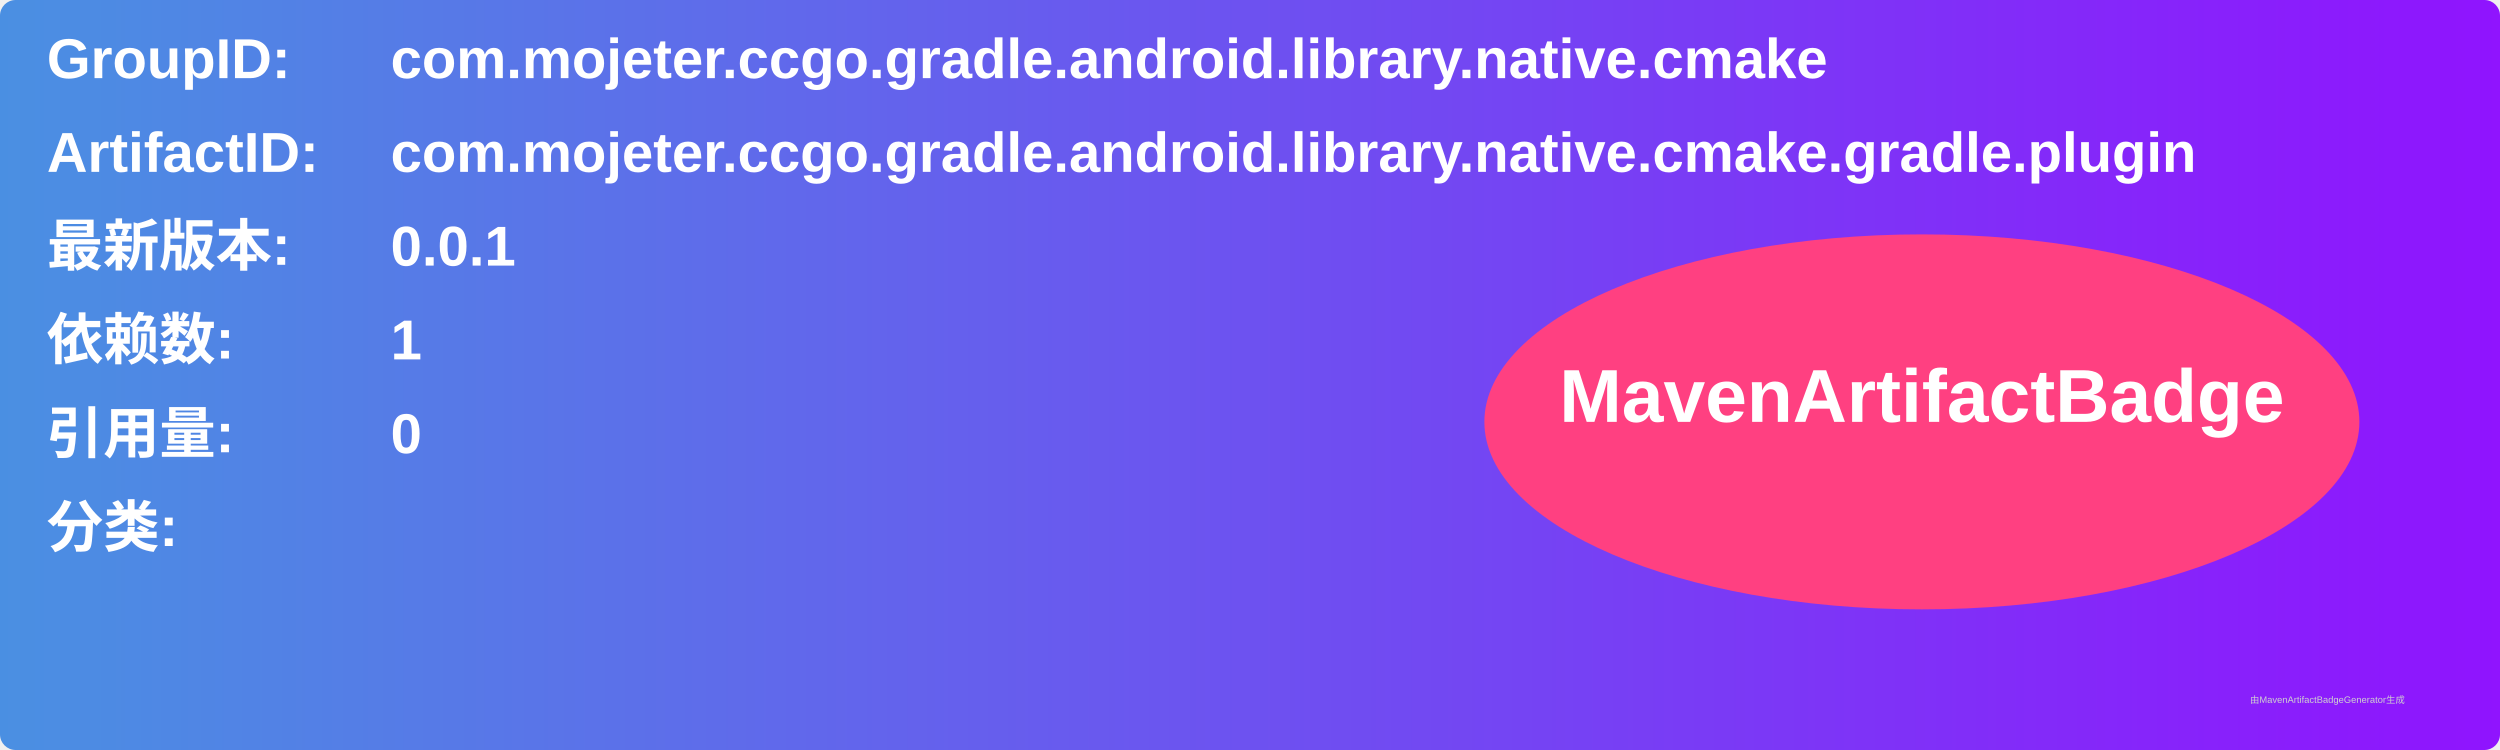
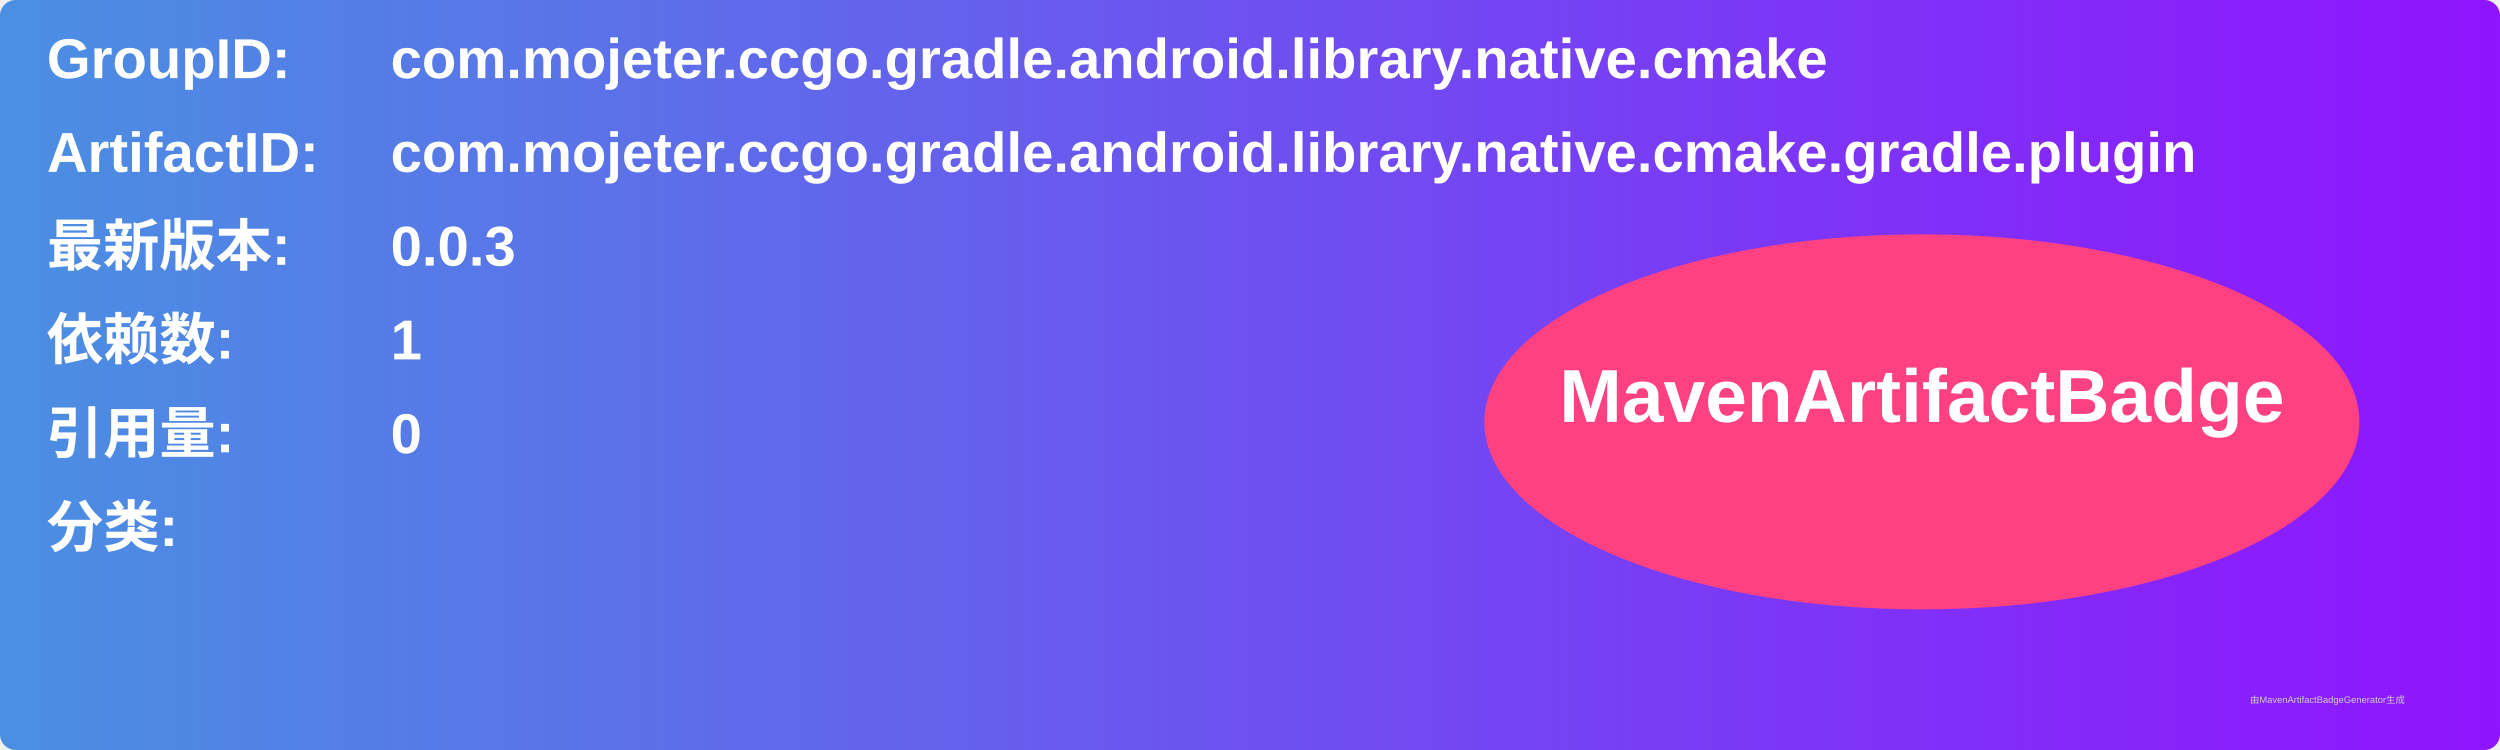
<svg xmlns="http://www.w3.org/2000/svg" width="800" height="240" viewBox="0 0 800 240">
  <linearGradient id="grad" x1="0%" y1="0%" x2="100%" y2="0%">
    <stop offset="0%" stop-color="#4a90e2" />
    <stop offset="100%" stop-color="#9013fe" />
  </linearGradient>
  <rect width="100%" height="100%" rx="5" ry="5" fill="url(#grad)" />
  <g transform="translate(15, 15)">
    <text x="0" y="10" font-family="Arial" font-size="18" fill="white" font-weight="bold" width="260">GroupID:</text>
    <text x="110" y="10" font-family="Arial" font-size="18" fill="white" font-weight="bold" width="460">com.mojeter.ccgo.gradle.android.library.native.cmake</text>
    <text x="0" y="40" font-family="Arial" font-size="18" fill="white" font-weight="bold" width="260">ArtifactID:</text>
    <text x="110" y="40" font-family="Arial" font-size="18" fill="white" font-weight="bold" width="460">com.mojeter.ccgo.gradle.android.library.native.cmake.gradle.plugin</text>
    <text x="0" y="70" font-family="Arial" font-size="18" fill="white" font-weight="bold">最新版本:</text>
    <text x="110" y="70" font-family="Arial" font-size="18" fill="white" font-weight="bold">
-       <tspan font-weight="bold">0.0.1</tspan>
+       <tspan font-weight="bold">0.0.3</tspan>
    </text>
    <text x="0" y="100" font-family="Arial" font-size="18" fill="white" font-weight="bold">依赖数: </text>
    <text x="110" y="100" font-family="Arial" font-size="18" fill="white">
      <tspan font-weight="bold">1</tspan>
    </text>
    <text x="0" y="130" font-family="Arial" font-size="18" fill="white" font-weight="bold">引用量: </text>
    <text x="110" y="130" font-family="Arial" font-size="18" fill="white">
      <tspan font-weight="bold">0</tspan>
    </text>
    <text x="0" y="160" font-family="Arial" font-size="18" fill="white" font-weight="bold">分类:</text>
    <text x="10" y="190" font-family="Arial" font-size="10" fill="white">
      <tspan font-weight="bold" />
    </text>
    <ellipse cx="600" cy="120" rx="140" ry="60" fill="#ff4081" />
    <text x="600" y="120" text-anchor="middle" font-family="Arial" font-size="24" fill="white" font-weight="bold">MavenArtifactBadge</text>
  </g>
  <text x="720" y="225" font-family="Arial" font-size="3" fill="#d0d0d0">由MavenArtifactBadgeGenerator生成</text>
</svg>
